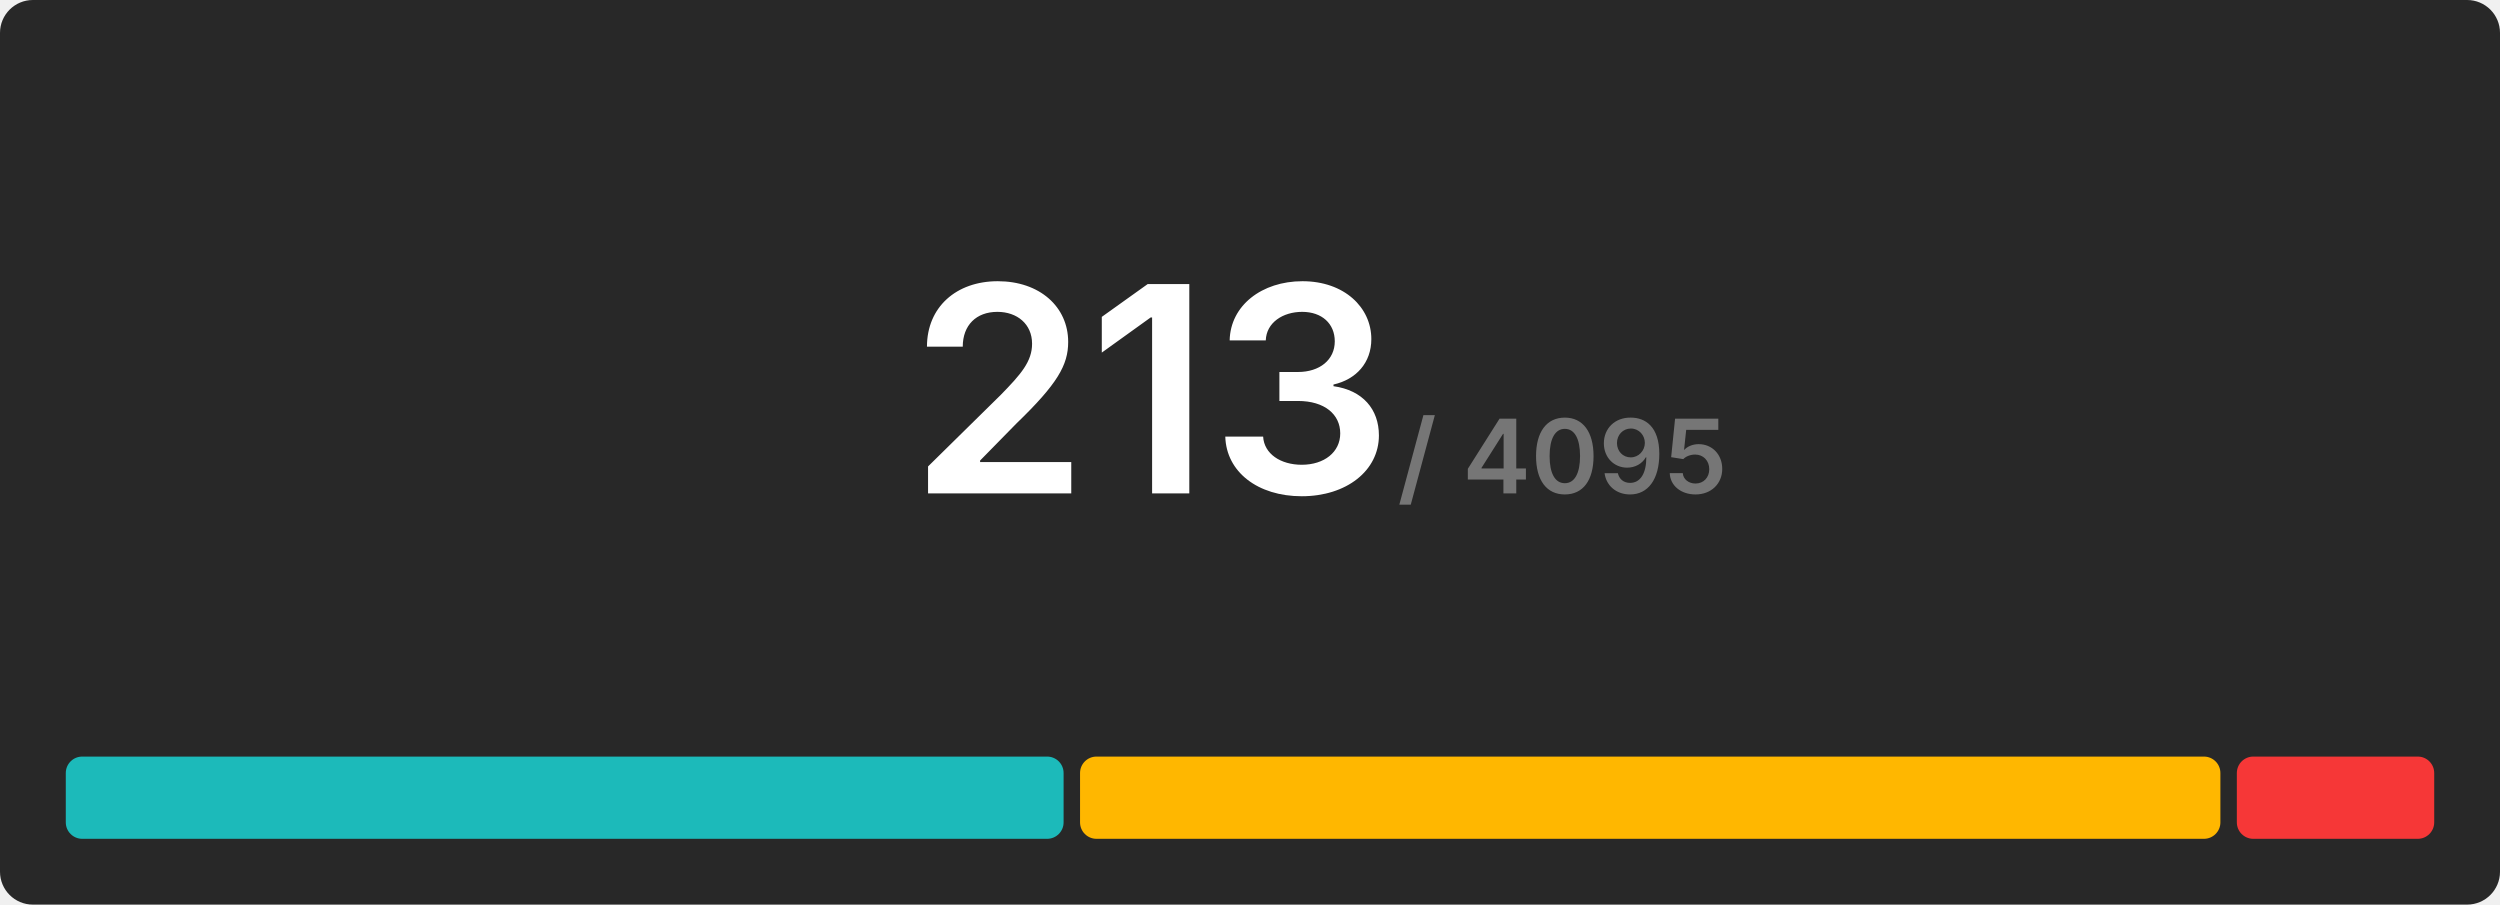
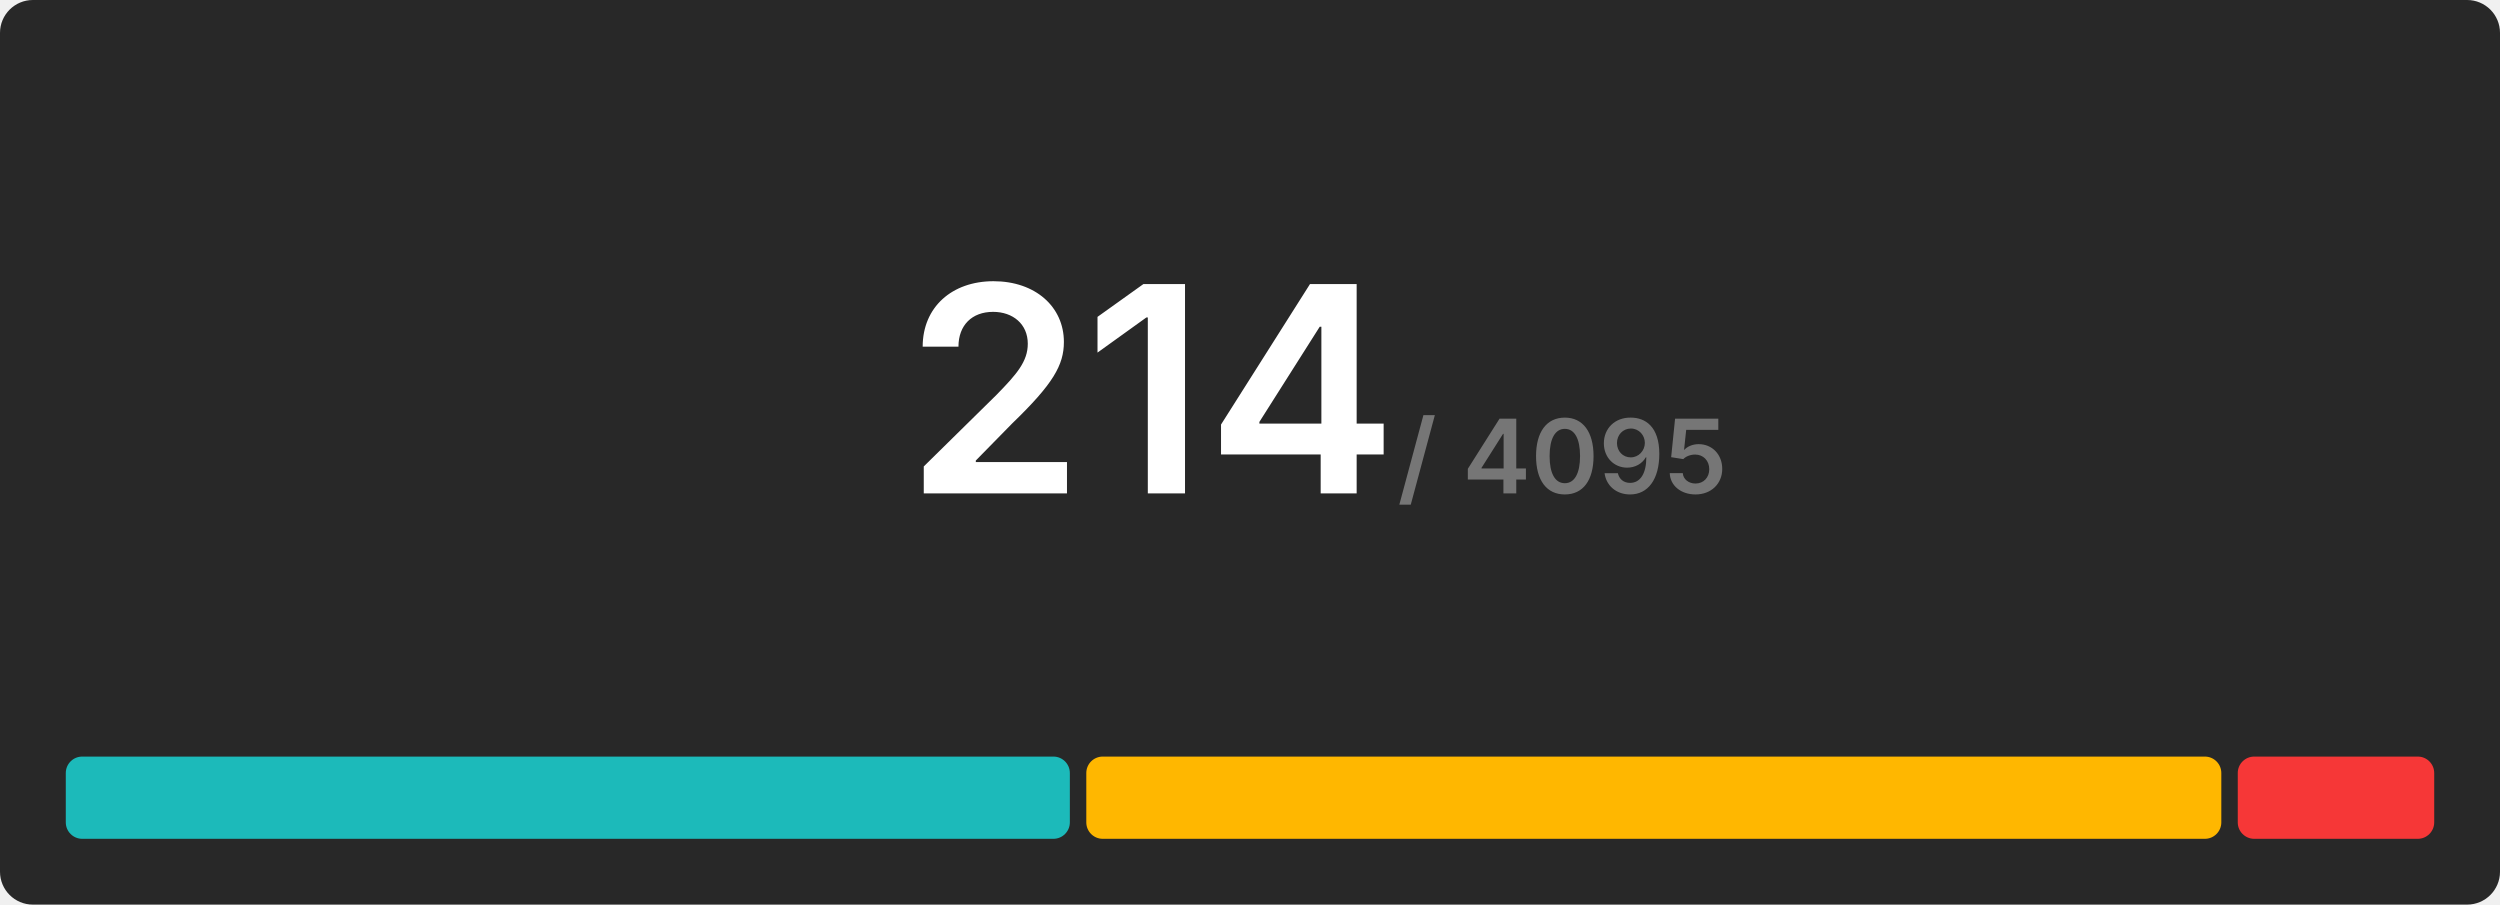
<svg xmlns="http://www.w3.org/2000/svg" width="608" height="220" viewBox="0 0 608 220">
  <rect x="0" y="0" width="608" height="220" rx="8" fill="#282828" />
  <g transform="translate(280, 120)" text-anchor="middle">
-     <text font-size="70" font-weight="600" font-family="Inter, Arial, Helvetica, sans-serif" fill="#ffffff" dominant-baseline="end">213</text>
+     <text font-size="70" font-weight="600" font-family="Inter, Arial, Helvetica, sans-serif" fill="#ffffff" dominant-baseline="end">214</text>
    <text font-size="25" font-weight="600" font-family="Inter, Arial, Helvetica, sans-serif" fill="#767676" dominant-baseline="end" dx="100">/ 4095</text>
  </g>
  <g transform="translate(16, 184)">
-     <rect x="0" y="0" width="242.667" height="20" fill="#1cbaba" rx="4" />
-     <rect x="246.667" y="0" width="277.333" height="20" fill="#ffb700" rx="4" />
-     <rect x="528" y="0" width="48" height="20" fill="#f63737" rx="4" />
+     <rect x="0" y="0" width="244.187" height="20" fill="#1cbaba" rx="4" />
+     <rect x="248.187" y="0" width="276.037" height="20" fill="#ffb700" rx="4" />
+     <rect x="528.224" y="0" width="47.776" height="20" fill="#f63737" rx="4" />
  </g>
</svg>
